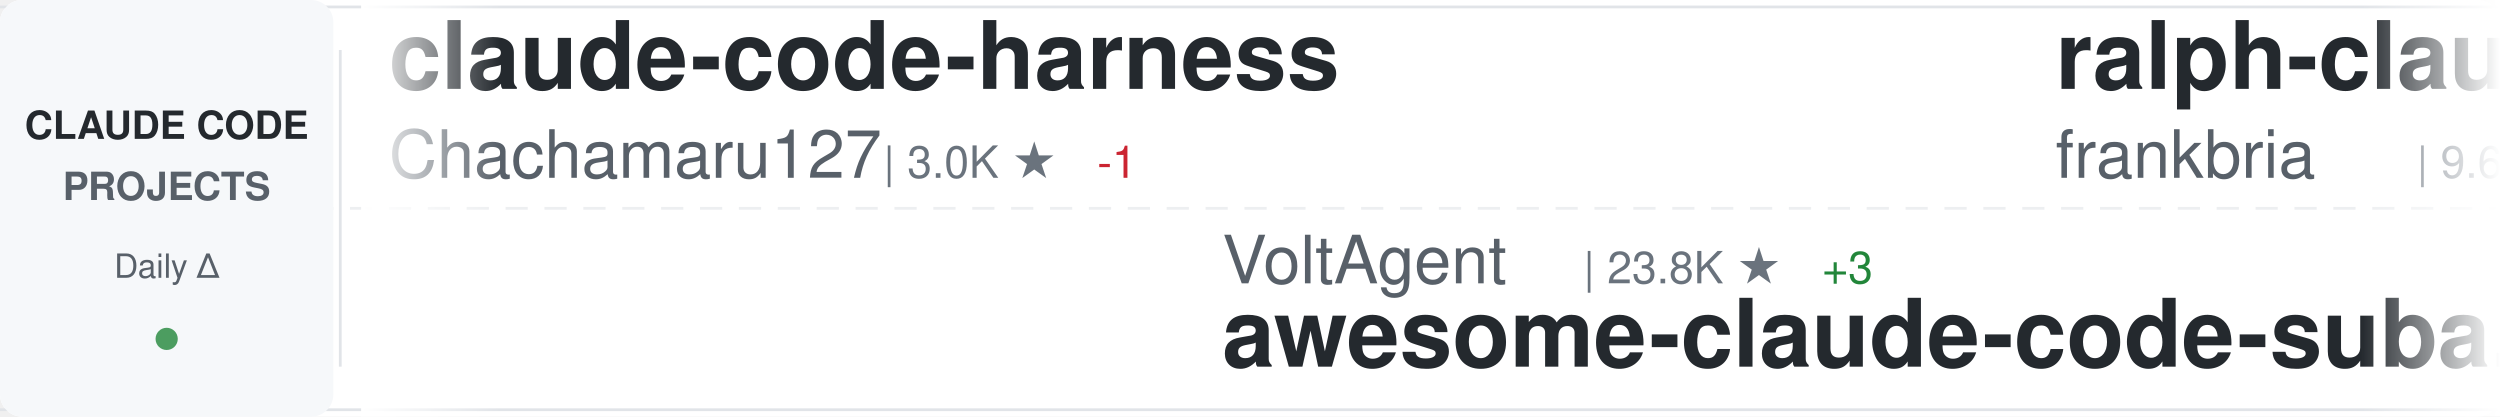
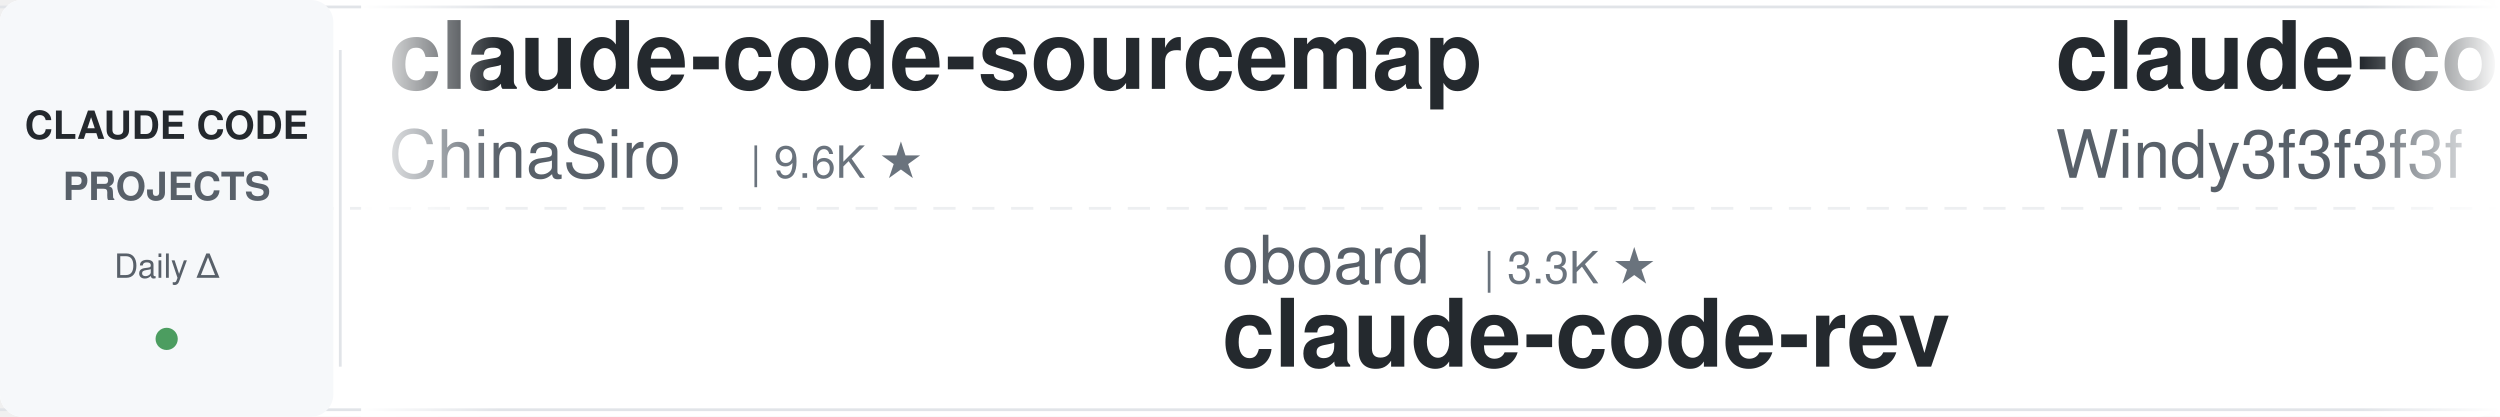
<svg xmlns="http://www.w3.org/2000/svg" width="900" height="150">
  <defs>
    <linearGradient id="awesomeLeftFade" x1="0%" y1="0%" x2="100%" y2="0%">
      <stop offset="0%" style="stop-color:#ffffff;stop-opacity:1" />
      <stop offset="100%" style="stop-color:#ffffff;stop-opacity:0" />
    </linearGradient>
    <linearGradient id="awesomeRightFade" x1="0%" y1="0%" x2="100%" y2="0%">
      <stop offset="0%" style="stop-color:#ffffff;stop-opacity:0" />
      <stop offset="100%" style="stop-color:#ffffff;stop-opacity:1" />
    </linearGradient>
  </defs>
  <rect width="900" height="150" fill="#ffffff" rx="8" />
  <rect x="0" y="2" width="900" height="1" fill="#e1e4e8" />
  <rect x="0" y="147" width="900" height="1" fill="#e1e4e8" />
  <line x1="0" y1="75" x2="900" y2="75" stroke="#e1e4e8" stroke-width="1" stroke-dasharray="8 6" opacity="0.6" />
  <rect x="0" y="0" width="120" height="150" fill="#f6f8fa" rx="8" />
  <text x="60" y="50" font-family="-apple-system, BlinkMacSystemFont, 'Segoe UI', Helvetica, Arial, sans-serif" font-size="14" font-weight="600" fill="#24292e" text-anchor="middle">CLAUDE CODE</text>
  <text x="60" y="72" font-family="-apple-system, BlinkMacSystemFont, 'Segoe UI', Helvetica, Arial, sans-serif" font-size="14" font-weight="600" fill="#586069" text-anchor="middle">PROJECTS</text>
  <text x="60" y="100" font-family="-apple-system, BlinkMacSystemFont, 'Segoe UI', Helvetica, Arial, sans-serif" font-size="12" font-weight="500" fill="#586069" text-anchor="middle">Daily Δ</text>
  <circle cx="60" cy="122" r="4" fill="#22863a" opacity="0.8" />
  <rect x="122" y="18" width="1" height="114" fill="#e1e4e8" />
  <clipPath id="awesomeTickerClip">
    <rect x="130" y="0" width="770" height="150" />
  </clipPath>
  <g clip-path="url(#awesomeTickerClip)">
    <g id="awesomeTickerItems">
      <animateTransform attributeName="transform" attributeType="XML" type="translate" from="0 0" to="-3000 0" dur="54s" repeatCount="indefinite" />
      <g transform="translate(0, 0)">
-         <text x="140" y="32" font-family="-apple-system, BlinkMacSystemFont, 'Segoe UI', Helvetica, Arial, sans-serif" font-size="34" font-weight="600" fill="#24292e">claude-code-harness</text>
-         <text x="140" y="64" font-family="-apple-system, BlinkMacSystemFont, 'Segoe UI', Helvetica, Arial, sans-serif" font-size="24" font-weight="400" fill="#586069">Chachamaru127</text>
-         <text x="318" y="64" font-family="-apple-system, BlinkMacSystemFont, 'Segoe UI', Helvetica, Arial, sans-serif" font-size="16" font-weight="500" fill="#6a737d">| 3.0K ★</text>
-         <text x="395" y="64" font-family="-apple-system, BlinkMacSystemFont, 'Segoe UI', Helvetica, Arial, sans-serif" font-size="16" font-weight="500" fill="#cb2431"> -1</text>
+         <text x="140" y="32" font-family="-apple-system, BlinkMacSystemFont, 'Segoe UI', Helvetica, Arial, sans-serif" font-size="34" font-weight="600" fill="#24292e">claude-code-sourcemap</text>
+         <text x="140" y="64" font-family="-apple-system, BlinkMacSystemFont, 'Segoe UI', Helvetica, Arial, sans-serif" font-size="24" font-weight="400" fill="#586069">ChinaSiro</text>
+         <text x="270" y="64" font-family="-apple-system, BlinkMacSystemFont, 'Segoe UI', Helvetica, Arial, sans-serif" font-size="16" font-weight="500" fill="#6a737d">| 9.6K ★</text>
      </g>
      <g transform="translate(300, 0)">
-         <text x="140" y="102" font-family="-apple-system, BlinkMacSystemFont, 'Segoe UI', Helvetica, Arial, sans-serif" font-size="24" font-weight="400" fill="#586069">VoltAgent</text>
-         <text x="270" y="102" font-family="-apple-system, BlinkMacSystemFont, 'Segoe UI', Helvetica, Arial, sans-serif" font-size="16" font-weight="500" fill="#6a737d">| 23.8K ★</text>
-         <text x="356" y="102" font-family="-apple-system, BlinkMacSystemFont, 'Segoe UI', Helvetica, Arial, sans-serif" font-size="16" font-weight="500" fill="#22863a"> +3</text>
-         <text x="140" y="132" font-family="-apple-system, BlinkMacSystemFont, 'Segoe UI', Helvetica, Arial, sans-serif" font-size="34" font-weight="600" fill="#24292e">awesome-claude-code-suba...</text>
+         <text x="140" y="102" font-family="-apple-system, BlinkMacSystemFont, 'Segoe UI', Helvetica, Arial, sans-serif" font-size="24" font-weight="400" fill="#586069">oboard</text>
+         <text x="234" y="102" font-family="-apple-system, BlinkMacSystemFont, 'Segoe UI', Helvetica, Arial, sans-serif" font-size="16" font-weight="500" fill="#6a737d">| 3.3K ★</text>
+         <text x="140" y="132" font-family="-apple-system, BlinkMacSystemFont, 'Segoe UI', Helvetica, Arial, sans-serif" font-size="34" font-weight="600" fill="#24292e">claude-code-rev</text>
      </g>
      <g transform="translate(600, 0)">
-         <text x="140" y="32" font-family="-apple-system, BlinkMacSystemFont, 'Segoe UI', Helvetica, Arial, sans-serif" font-size="34" font-weight="600" fill="#24292e">ralph-claude-code</text>
-         <text x="140" y="64" font-family="-apple-system, BlinkMacSystemFont, 'Segoe UI', Helvetica, Arial, sans-serif" font-size="24" font-weight="400" fill="#586069">frankbria</text>
+         <text x="140" y="32" font-family="-apple-system, BlinkMacSystemFont, 'Segoe UI', Helvetica, Arial, sans-serif" font-size="34" font-weight="600" fill="#24292e">claude-code-from-scratch</text>
+         <text x="140" y="64" font-family="-apple-system, BlinkMacSystemFont, 'Segoe UI', Helvetica, Arial, sans-serif" font-size="24" font-weight="400" fill="#586069">Windy3f3f3f3f</text>
+         <text x="318" y="64" font-family="-apple-system, BlinkMacSystemFont, 'Segoe UI', Helvetica, Arial, sans-serif" font-size="16" font-weight="500" fill="#6a737d">| 2.5K ★</text>
+       </g>
+       <g transform="translate(900, 0)">
+         <text x="140" y="102" font-family="-apple-system, BlinkMacSystemFont, 'Segoe UI', Helvetica, Arial, sans-serif" font-size="24" font-weight="400" fill="#586069">repowise-dev</text>
+         <text x="306" y="102" font-family="-apple-system, BlinkMacSystemFont, 'Segoe UI', Helvetica, Arial, sans-serif" font-size="16" font-weight="500" fill="#6a737d">| 1.2K ★</text>
+         <text x="140" y="132" font-family="-apple-system, BlinkMacSystemFont, 'Segoe UI', Helvetica, Arial, sans-serif" font-size="34" font-weight="600" fill="#24292e">claude-code-prompts</text>
+       </g>
+       <g transform="translate(1200, 0)">
+         <text x="140" y="32" font-family="-apple-system, BlinkMacSystemFont, 'Segoe UI', Helvetica, Arial, sans-serif" font-size="34" font-weight="600" fill="#24292e">Claude-Code</text>
+         <text x="140" y="64" font-family="-apple-system, BlinkMacSystemFont, 'Segoe UI', Helvetica, Arial, sans-serif" font-size="24" font-weight="400" fill="#586069">OrcaWhisper</text>
+         <text x="294" y="64" font-family="-apple-system, BlinkMacSystemFont, 'Segoe UI', Helvetica, Arial, sans-serif" font-size="16" font-weight="500" fill="#6a737d">| 86 ★</text>
+       </g>
+       <g transform="translate(1500, 0)">
+         <text x="140" y="102" font-family="-apple-system, BlinkMacSystemFont, 'Segoe UI', Helvetica, Arial, sans-serif" font-size="24" font-weight="400" fill="#586069">multica-ai</text>
+         <text x="282" y="102" font-family="-apple-system, BlinkMacSystemFont, 'Segoe UI', Helvetica, Arial, sans-serif" font-size="16" font-weight="500" fill="#6a737d">| 197.0K ★</text>
+         <text x="377" y="102" font-family="-apple-system, BlinkMacSystemFont, 'Segoe UI', Helvetica, Arial, sans-serif" font-size="16" font-weight="500" fill="#22863a"> +53</text>
+         <text x="140" y="132" font-family="-apple-system, BlinkMacSystemFont, 'Segoe UI', Helvetica, Arial, sans-serif" font-size="34" font-weight="600" fill="#24292e">andrej-karpathy-skills</text>
+       </g>
+       <g transform="translate(1800, 0)">
+         <text x="140" y="32" font-family="-apple-system, BlinkMacSystemFont, 'Segoe UI', Helvetica, Arial, sans-serif" font-size="34" font-weight="600" fill="#24292e">claude-code-telegram</text>
+         <text x="140" y="64" font-family="-apple-system, BlinkMacSystemFont, 'Segoe UI', Helvetica, Arial, sans-serif" font-size="24" font-weight="400" fill="#586069">RichardAtCT</text>
+         <text x="294" y="64" font-family="-apple-system, BlinkMacSystemFont, 'Segoe UI', Helvetica, Arial, sans-serif" font-size="16" font-weight="500" fill="#6a737d">| 2.7K ★</text>
+         <text x="371" y="64" font-family="-apple-system, BlinkMacSystemFont, 'Segoe UI', Helvetica, Arial, sans-serif" font-size="16" font-weight="500" fill="#cb2431"> -1</text>
+       </g>
+       <g transform="translate(2100, 0)">
+         <text x="140" y="102" font-family="-apple-system, BlinkMacSystemFont, 'Segoe UI', Helvetica, Arial, sans-serif" font-size="24" font-weight="400" fill="#586069">centminmod</text>
+         <text x="282" y="102" font-family="-apple-system, BlinkMacSystemFont, 'Segoe UI', Helvetica, Arial, sans-serif" font-size="16" font-weight="500" fill="#6a737d">| 2.5K ★</text>
+         <text x="140" y="132" font-family="-apple-system, BlinkMacSystemFont, 'Segoe UI', Helvetica, Arial, sans-serif" font-size="34" font-weight="600" fill="#24292e">my-claude-code-setup</text>
+       </g>
+       <g transform="translate(2400, 0)">
+         <text x="140" y="32" font-family="-apple-system, BlinkMacSystemFont, 'Segoe UI', Helvetica, Arial, sans-serif" font-size="34" font-weight="600" fill="#24292e">claude-code-source-build</text>
+         <text x="140" y="64" font-family="-apple-system, BlinkMacSystemFont, 'Segoe UI', Helvetica, Arial, sans-serif" font-size="24" font-weight="400" fill="#586069">andrew-kramer-inno</text>
+         <text x="378" y="64" font-family="-apple-system, BlinkMacSystemFont, 'Segoe UI', Helvetica, Arial, sans-serif" font-size="16" font-weight="500" fill="#6a737d">| 595 ★</text>
+       </g>
+       <g transform="translate(2700, 0)">
+         <text x="140" y="102" font-family="-apple-system, BlinkMacSystemFont, 'Segoe UI', Helvetica, Arial, sans-serif" font-size="24" font-weight="400" fill="#586069">davila7</text>
+         <text x="246" y="102" font-family="-apple-system, BlinkMacSystemFont, 'Segoe UI', Helvetica, Arial, sans-serif" font-size="16" font-weight="500" fill="#6a737d">| 30.0K ★</text>
+         <text x="140" y="132" font-family="-apple-system, BlinkMacSystemFont, 'Segoe UI', Helvetica, Arial, sans-serif" font-size="34" font-weight="600" fill="#24292e">claude-code-templates</text>
+       </g>
+       <g transform="translate(3000, 0)">
+         <text x="140" y="32" font-family="-apple-system, BlinkMacSystemFont, 'Segoe UI', Helvetica, Arial, sans-serif" font-size="34" font-weight="600" fill="#24292e">claude-code-sourcemap</text>
+         <text x="140" y="64" font-family="-apple-system, BlinkMacSystemFont, 'Segoe UI', Helvetica, Arial, sans-serif" font-size="24" font-weight="400" fill="#586069">ChinaSiro</text>
        <text x="270" y="64" font-family="-apple-system, BlinkMacSystemFont, 'Segoe UI', Helvetica, Arial, sans-serif" font-size="16" font-weight="500" fill="#6a737d">| 9.6K ★</text>
      </g>
-       <g transform="translate(900, 0)">
-         <text x="140" y="102" font-family="-apple-system, BlinkMacSystemFont, 'Segoe UI', Helvetica, Arial, sans-serif" font-size="24" font-weight="400" fill="#586069">LING71671</text>
-         <text x="270" y="102" font-family="-apple-system, BlinkMacSystemFont, 'Segoe UI', Helvetica, Arial, sans-serif" font-size="16" font-weight="500" fill="#6a737d">| 929 ★</text>
-         <text x="338" y="102" font-family="-apple-system, BlinkMacSystemFont, 'Segoe UI', Helvetica, Arial, sans-serif" font-size="16" font-weight="500" fill="#22863a"> +1</text>
-         <text x="140" y="132" font-family="-apple-system, BlinkMacSystemFont, 'Segoe UI', Helvetica, Arial, sans-serif" font-size="34" font-weight="600" fill="#24292e">Open-ClaudeCode</text>
-       </g>
-       <g transform="translate(1200, 0)">
-         <text x="140" y="32" font-family="-apple-system, BlinkMacSystemFont, 'Segoe UI', Helvetica, Arial, sans-serif" font-size="34" font-weight="600" fill="#24292e">claude-code-guide</text>
-         <text x="140" y="64" font-family="-apple-system, BlinkMacSystemFont, 'Segoe UI', Helvetica, Arial, sans-serif" font-size="24" font-weight="400" fill="#586069">Cranot</text>
-         <text x="234" y="64" font-family="-apple-system, BlinkMacSystemFont, 'Segoe UI', Helvetica, Arial, sans-serif" font-size="16" font-weight="500" fill="#6a737d">| 2.9K ★</text>
-       </g>
-       <g transform="translate(1500, 0)">
-         <text x="140" y="102" font-family="-apple-system, BlinkMacSystemFont, 'Segoe UI', Helvetica, Arial, sans-serif" font-size="24" font-weight="400" fill="#586069">pedrohcgs</text>
-         <text x="270" y="102" font-family="-apple-system, BlinkMacSystemFont, 'Segoe UI', Helvetica, Arial, sans-serif" font-size="16" font-weight="500" fill="#6a737d">| 1.4K ★</text>
-         <text x="347" y="102" font-family="-apple-system, BlinkMacSystemFont, 'Segoe UI', Helvetica, Arial, sans-serif" font-size="16" font-weight="500" fill="#22863a"> +1</text>
-         <text x="140" y="132" font-family="-apple-system, BlinkMacSystemFont, 'Segoe UI', Helvetica, Arial, sans-serif" font-size="34" font-weight="600" fill="#24292e">claude-code-my-workflow</text>
-       </g>
-       <g transform="translate(1800, 0)">
-         <text x="140" y="32" font-family="-apple-system, BlinkMacSystemFont, 'Segoe UI', Helvetica, Arial, sans-serif" font-size="34" font-weight="600" fill="#24292e">claude-code-transcripts</text>
-         <text x="140" y="64" font-family="-apple-system, BlinkMacSystemFont, 'Segoe UI', Helvetica, Arial, sans-serif" font-size="24" font-weight="400" fill="#586069">simonw</text>
-         <text x="234" y="64" font-family="-apple-system, BlinkMacSystemFont, 'Segoe UI', Helvetica, Arial, sans-serif" font-size="16" font-weight="500" fill="#6a737d">| 1.6K ★</text>
-       </g>
-       <g transform="translate(2100, 0)">
-         <text x="140" y="102" font-family="-apple-system, BlinkMacSystemFont, 'Segoe UI', Helvetica, Arial, sans-serif" font-size="24" font-weight="400" fill="#586069">ChinaSiro</text>
-         <text x="270" y="102" font-family="-apple-system, BlinkMacSystemFont, 'Segoe UI', Helvetica, Arial, sans-serif" font-size="16" font-weight="500" fill="#6a737d">| 9.6K ★</text>
-         <text x="140" y="132" font-family="-apple-system, BlinkMacSystemFont, 'Segoe UI', Helvetica, Arial, sans-serif" font-size="34" font-weight="600" fill="#24292e">claude-code-sourcemap</text>
-       </g>
-       <g transform="translate(2400, 0)">
-         <text x="140" y="32" font-family="-apple-system, BlinkMacSystemFont, 'Segoe UI', Helvetica, Arial, sans-serif" font-size="34" font-weight="600" fill="#24292e">claude-code-templates</text>
-         <text x="140" y="64" font-family="-apple-system, BlinkMacSystemFont, 'Segoe UI', Helvetica, Arial, sans-serif" font-size="24" font-weight="400" fill="#586069">davila7</text>
-         <text x="246" y="64" font-family="-apple-system, BlinkMacSystemFont, 'Segoe UI', Helvetica, Arial, sans-serif" font-size="16" font-weight="500" fill="#6a737d">| 30.0K ★</text>
-         <text x="332" y="64" font-family="-apple-system, BlinkMacSystemFont, 'Segoe UI', Helvetica, Arial, sans-serif" font-size="16" font-weight="500" fill="#22863a"> +4</text>
-       </g>
-       <g transform="translate(2700, 0)">
-         <text x="140" y="102" font-family="-apple-system, BlinkMacSystemFont, 'Segoe UI', Helvetica, Arial, sans-serif" font-size="24" font-weight="400" fill="#586069">alejandrobalderas</text>
-         <text x="366" y="102" font-family="-apple-system, BlinkMacSystemFont, 'Segoe UI', Helvetica, Arial, sans-serif" font-size="16" font-weight="500" fill="#6a737d">| 2.7K ★</text>
-         <text x="140" y="132" font-family="-apple-system, BlinkMacSystemFont, 'Segoe UI', Helvetica, Arial, sans-serif" font-size="34" font-weight="600" fill="#24292e">claude-code-from-source</text>
-       </g>
-       <g transform="translate(3000, 0)">
-         <text x="140" y="32" font-family="-apple-system, BlinkMacSystemFont, 'Segoe UI', Helvetica, Arial, sans-serif" font-size="34" font-weight="600" fill="#24292e">claude-code-harness</text>
-         <text x="140" y="64" font-family="-apple-system, BlinkMacSystemFont, 'Segoe UI', Helvetica, Arial, sans-serif" font-size="24" font-weight="400" fill="#586069">Chachamaru127</text>
-         <text x="318" y="64" font-family="-apple-system, BlinkMacSystemFont, 'Segoe UI', Helvetica, Arial, sans-serif" font-size="16" font-weight="500" fill="#6a737d">| 3.0K ★</text>
-         <text x="395" y="64" font-family="-apple-system, BlinkMacSystemFont, 'Segoe UI', Helvetica, Arial, sans-serif" font-size="16" font-weight="500" fill="#cb2431"> -1</text>
-       </g>
      <g transform="translate(3300, 0)">
-         <text x="140" y="102" font-family="-apple-system, BlinkMacSystemFont, 'Segoe UI', Helvetica, Arial, sans-serif" font-size="24" font-weight="400" fill="#586069">VoltAgent</text>
-         <text x="270" y="102" font-family="-apple-system, BlinkMacSystemFont, 'Segoe UI', Helvetica, Arial, sans-serif" font-size="16" font-weight="500" fill="#6a737d">| 23.8K ★</text>
-         <text x="356" y="102" font-family="-apple-system, BlinkMacSystemFont, 'Segoe UI', Helvetica, Arial, sans-serif" font-size="16" font-weight="500" fill="#22863a"> +3</text>
-         <text x="140" y="132" font-family="-apple-system, BlinkMacSystemFont, 'Segoe UI', Helvetica, Arial, sans-serif" font-size="34" font-weight="600" fill="#24292e">awesome-claude-code-suba...</text>
+         <text x="140" y="102" font-family="-apple-system, BlinkMacSystemFont, 'Segoe UI', Helvetica, Arial, sans-serif" font-size="24" font-weight="400" fill="#586069">oboard</text>
+         <text x="234" y="102" font-family="-apple-system, BlinkMacSystemFont, 'Segoe UI', Helvetica, Arial, sans-serif" font-size="16" font-weight="500" fill="#6a737d">| 3.3K ★</text>
+         <text x="140" y="132" font-family="-apple-system, BlinkMacSystemFont, 'Segoe UI', Helvetica, Arial, sans-serif" font-size="34" font-weight="600" fill="#24292e">claude-code-rev</text>
      </g>
      <g transform="translate(3600, 0)">
-         <text x="140" y="32" font-family="-apple-system, BlinkMacSystemFont, 'Segoe UI', Helvetica, Arial, sans-serif" font-size="34" font-weight="600" fill="#24292e">ralph-claude-code</text>
-         <text x="140" y="64" font-family="-apple-system, BlinkMacSystemFont, 'Segoe UI', Helvetica, Arial, sans-serif" font-size="24" font-weight="400" fill="#586069">frankbria</text>
-         <text x="270" y="64" font-family="-apple-system, BlinkMacSystemFont, 'Segoe UI', Helvetica, Arial, sans-serif" font-size="16" font-weight="500" fill="#6a737d">| 9.6K ★</text>
+         <text x="140" y="32" font-family="-apple-system, BlinkMacSystemFont, 'Segoe UI', Helvetica, Arial, sans-serif" font-size="34" font-weight="600" fill="#24292e">claude-code-from-scratch</text>
+         <text x="140" y="64" font-family="-apple-system, BlinkMacSystemFont, 'Segoe UI', Helvetica, Arial, sans-serif" font-size="24" font-weight="400" fill="#586069">Windy3f3f3f3f</text>
+         <text x="318" y="64" font-family="-apple-system, BlinkMacSystemFont, 'Segoe UI', Helvetica, Arial, sans-serif" font-size="16" font-weight="500" fill="#6a737d">| 2.5K ★</text>
      </g>
      <g transform="translate(3900, 0)">
-         <text x="140" y="102" font-family="-apple-system, BlinkMacSystemFont, 'Segoe UI', Helvetica, Arial, sans-serif" font-size="24" font-weight="400" fill="#586069">LING71671</text>
-         <text x="270" y="102" font-family="-apple-system, BlinkMacSystemFont, 'Segoe UI', Helvetica, Arial, sans-serif" font-size="16" font-weight="500" fill="#6a737d">| 929 ★</text>
-         <text x="338" y="102" font-family="-apple-system, BlinkMacSystemFont, 'Segoe UI', Helvetica, Arial, sans-serif" font-size="16" font-weight="500" fill="#22863a"> +1</text>
-         <text x="140" y="132" font-family="-apple-system, BlinkMacSystemFont, 'Segoe UI', Helvetica, Arial, sans-serif" font-size="34" font-weight="600" fill="#24292e">Open-ClaudeCode</text>
+         <text x="140" y="102" font-family="-apple-system, BlinkMacSystemFont, 'Segoe UI', Helvetica, Arial, sans-serif" font-size="24" font-weight="400" fill="#586069">repowise-dev</text>
+         <text x="306" y="102" font-family="-apple-system, BlinkMacSystemFont, 'Segoe UI', Helvetica, Arial, sans-serif" font-size="16" font-weight="500" fill="#6a737d">| 1.2K ★</text>
+         <text x="140" y="132" font-family="-apple-system, BlinkMacSystemFont, 'Segoe UI', Helvetica, Arial, sans-serif" font-size="34" font-weight="600" fill="#24292e">claude-code-prompts</text>
      </g>
    </g>
  </g>
  <rect x="130" y="0" width="50" height="150" fill="url(#awesomeLeftFade)" />
  <rect x="850" y="0" width="50" height="150" fill="url(#awesomeRightFade)" />
</svg>
